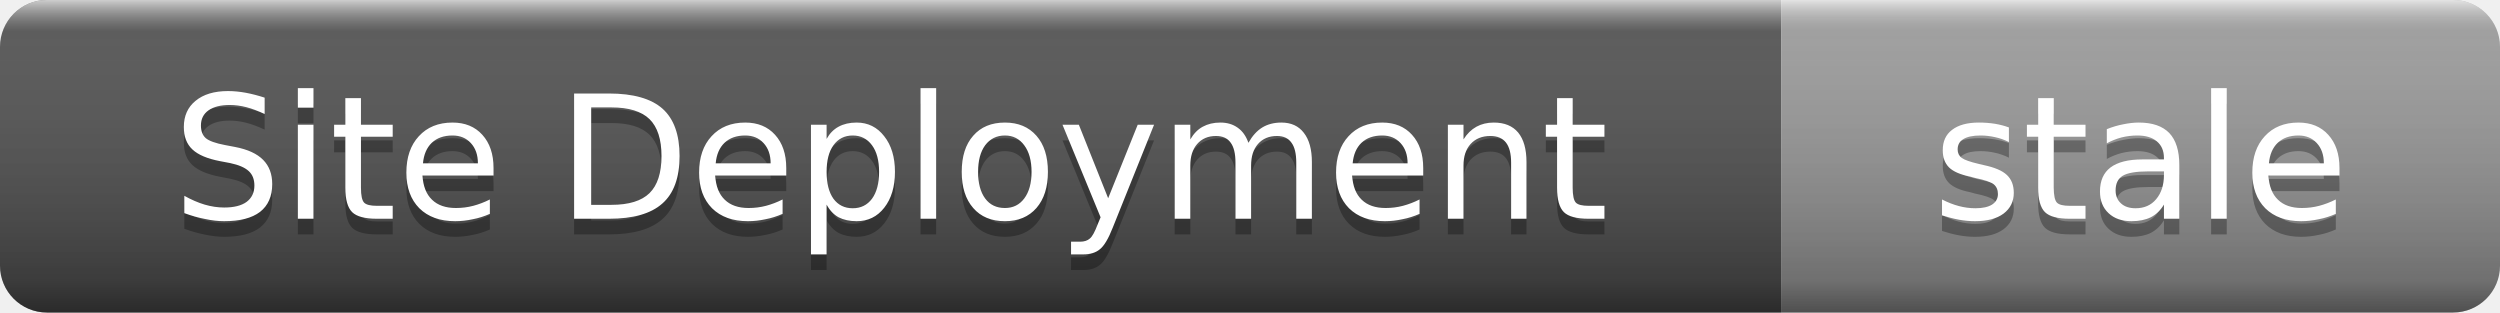
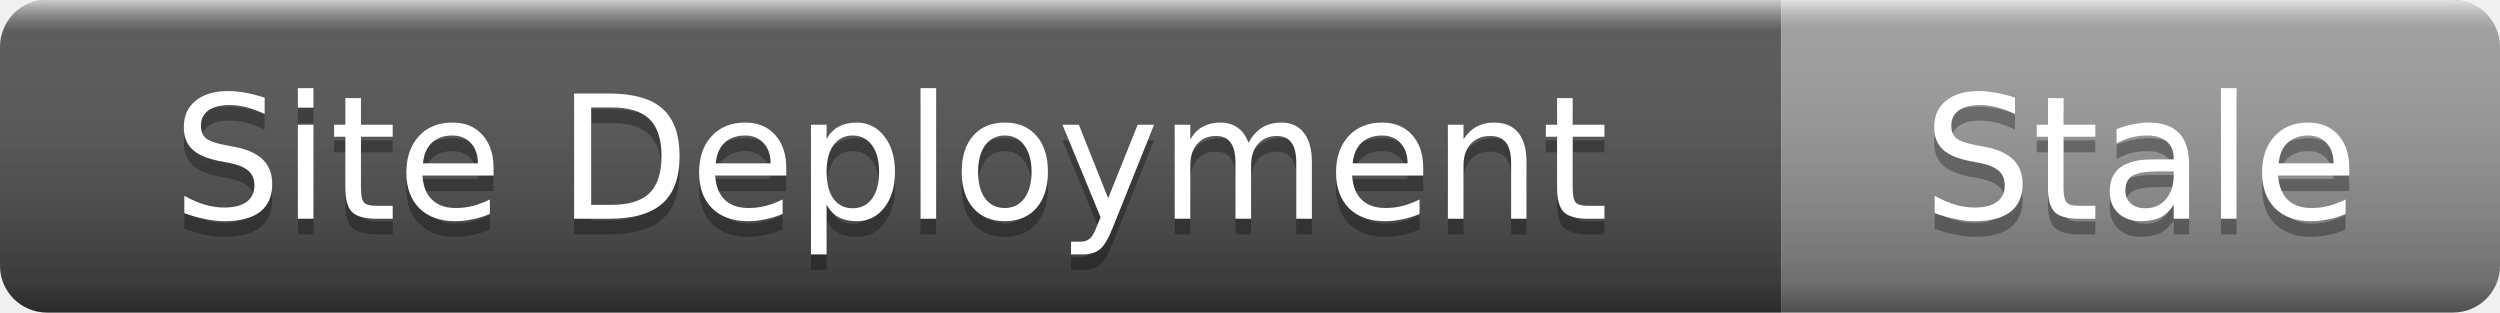
- <svg xmlns="http://www.w3.org/2000/svg" width="160" height="20" role="img" aria-label="Site Deployment: stale">
+ <svg xmlns="http://www.w3.org/2000/svg" width="160" height="20" role="img" aria-label="Site Deployment: Stale">
  <linearGradient id="s" x2="0" y2="100%">
    <stop offset="0" stop-color="#fff" stop-opacity=".7" />
    <stop offset=".1" stop-color="#aaa" stop-opacity=".1" />
    <stop offset=".9" stop-color="#000" stop-opacity=".3" />
    <stop offset="1" stop-color="#000" stop-opacity=".5" />
  </linearGradient>
  <clipPath id="r">
    <rect width="160" height="20" rx="3" />
  </clipPath>
  <g clip-path="url(#r)">
    <rect width="114" height="20" fill="#555" />
    <rect x="114" width="46" height="20" fill="#9f9f9f" />
    <rect width="160" height="20" fill="url(#s)" />
  </g>
  <g fill="#fff" text-anchor="middle" font-family="Verdana,Geneva,DejaVu Sans,sans-serif" font-size="11">
    <text x="57" y="15" fill="#010101" fill-opacity=".3">Site Deployment</text>
    <text x="57" y="14">Site Deployment</text>
-     <text x="137" y="15" fill="#010101" fill-opacity=".3">stale</text>
-     <text x="137" y="14">stale</text>
+     <text x="137" y="15" fill="#010101" fill-opacity=".3">Stale</text>
+     <text x="137" y="14">Stale</text>
  </g>
</svg>
